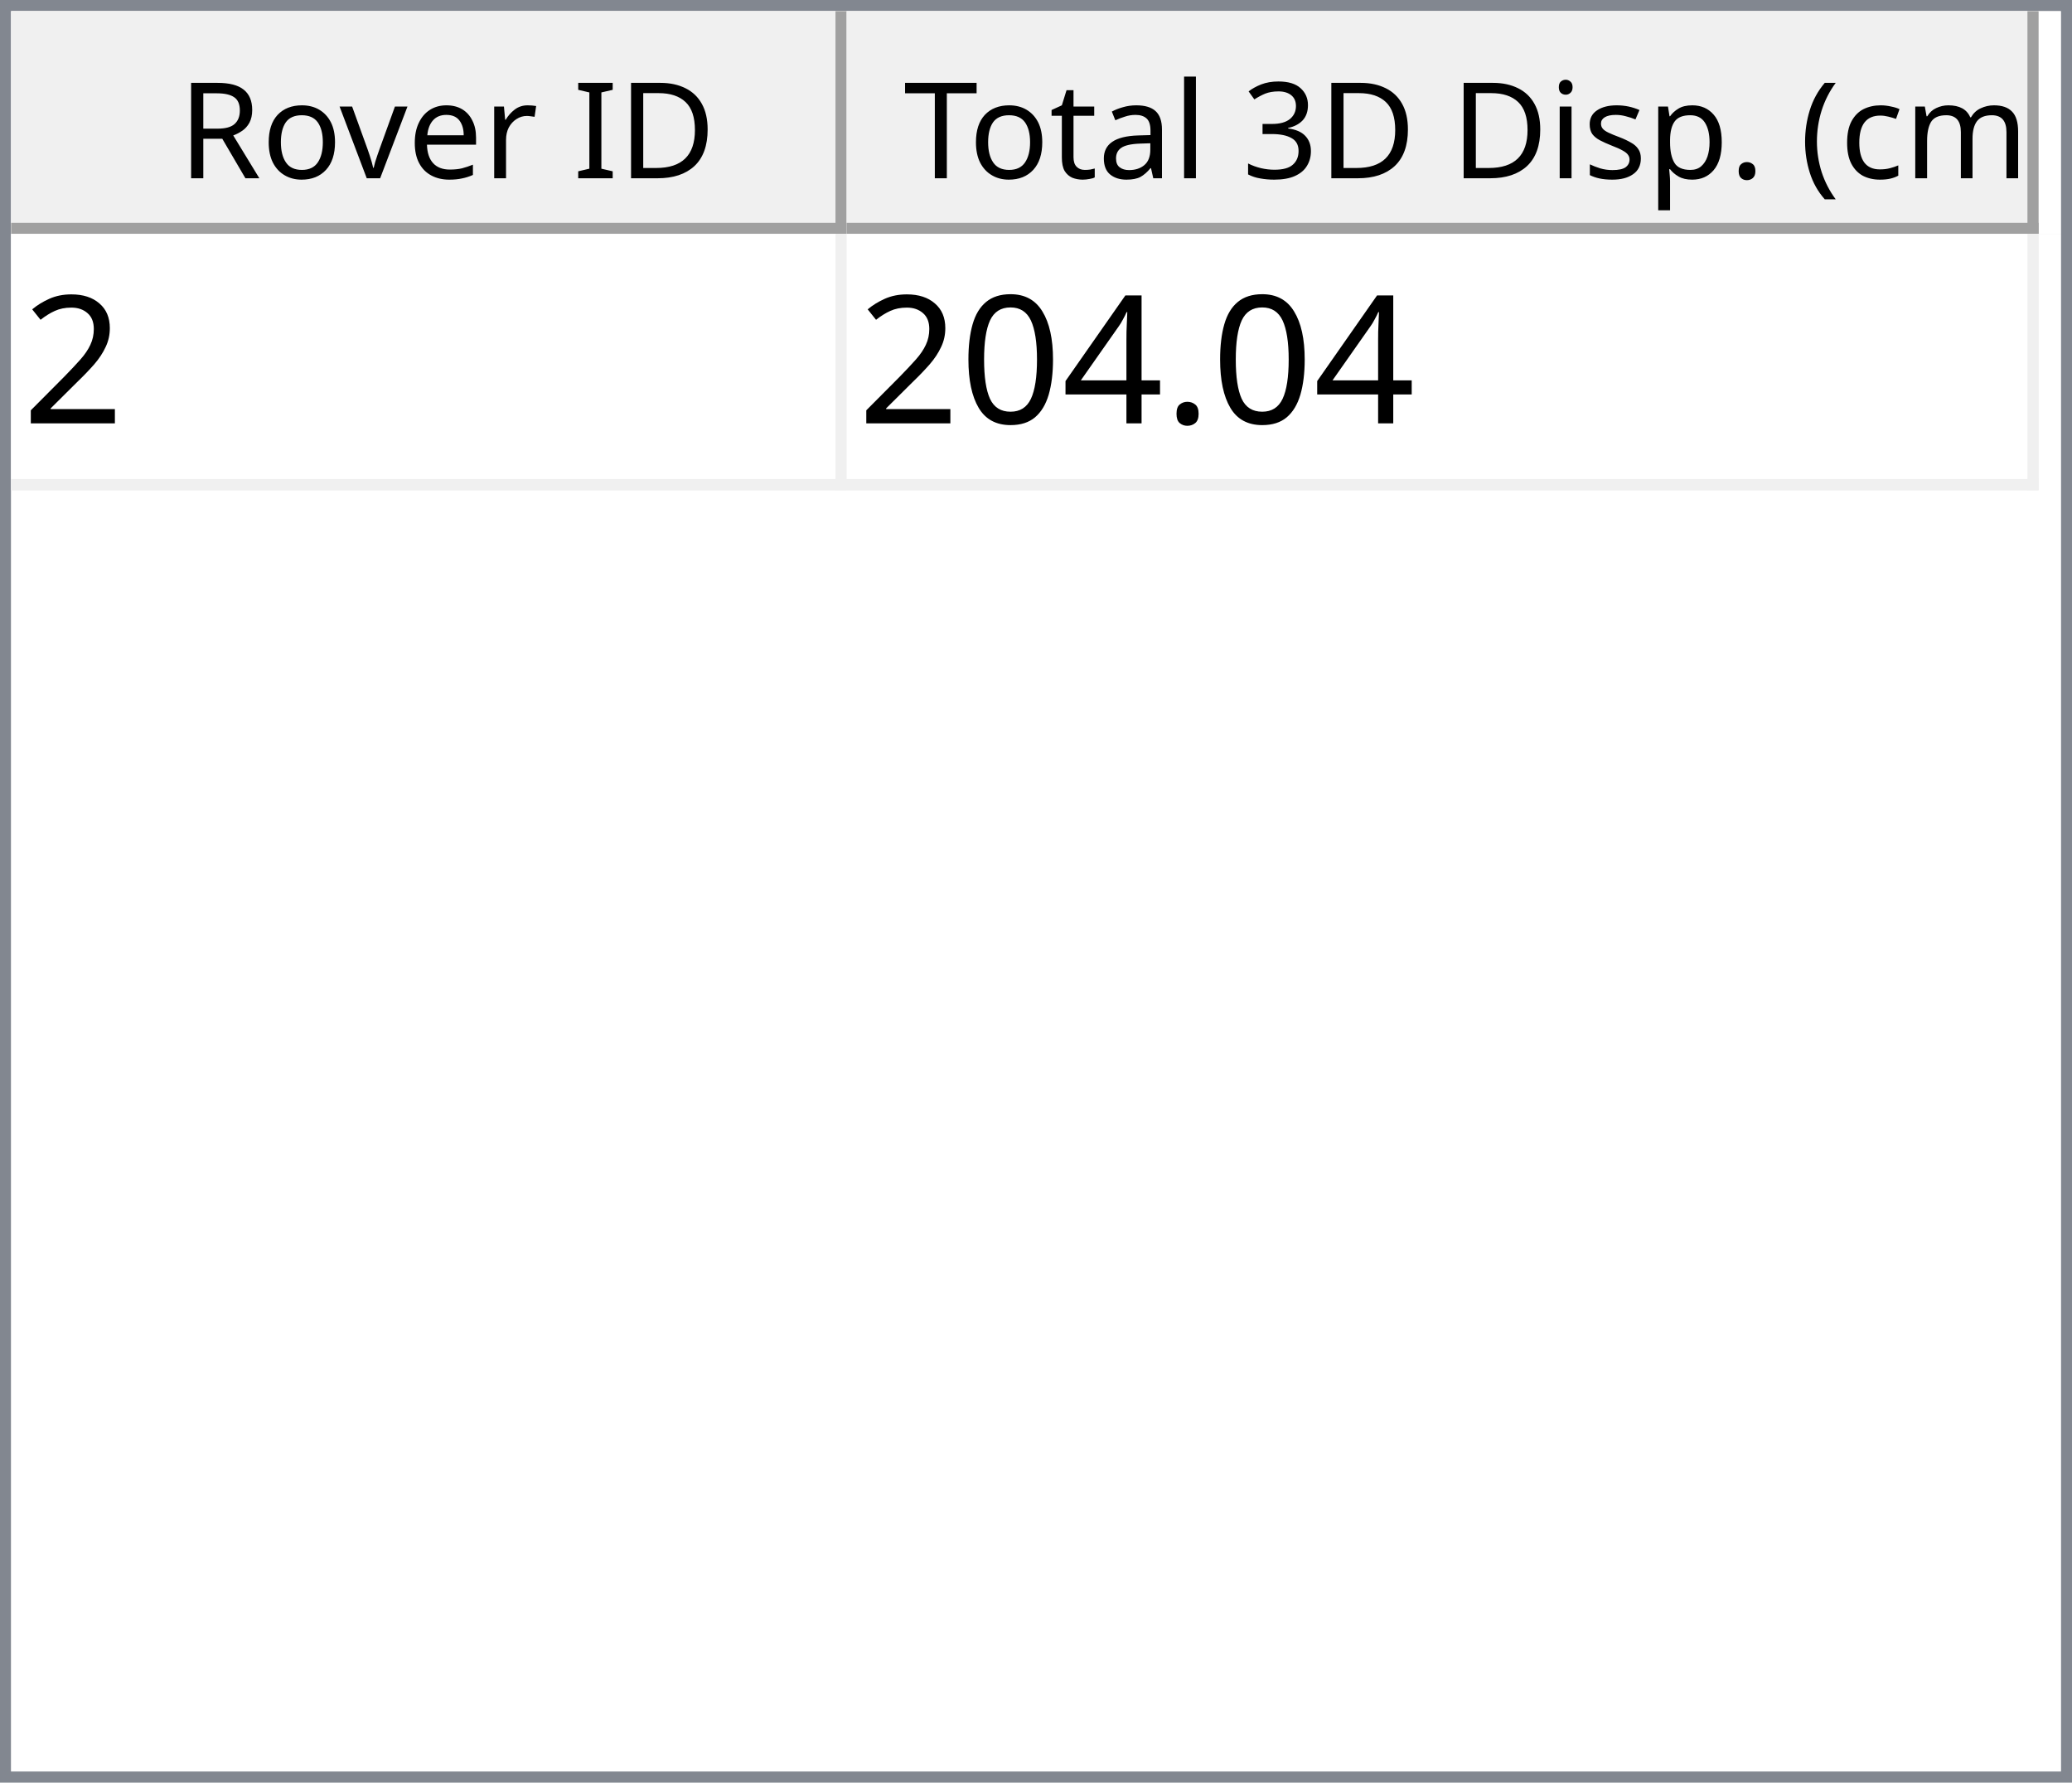
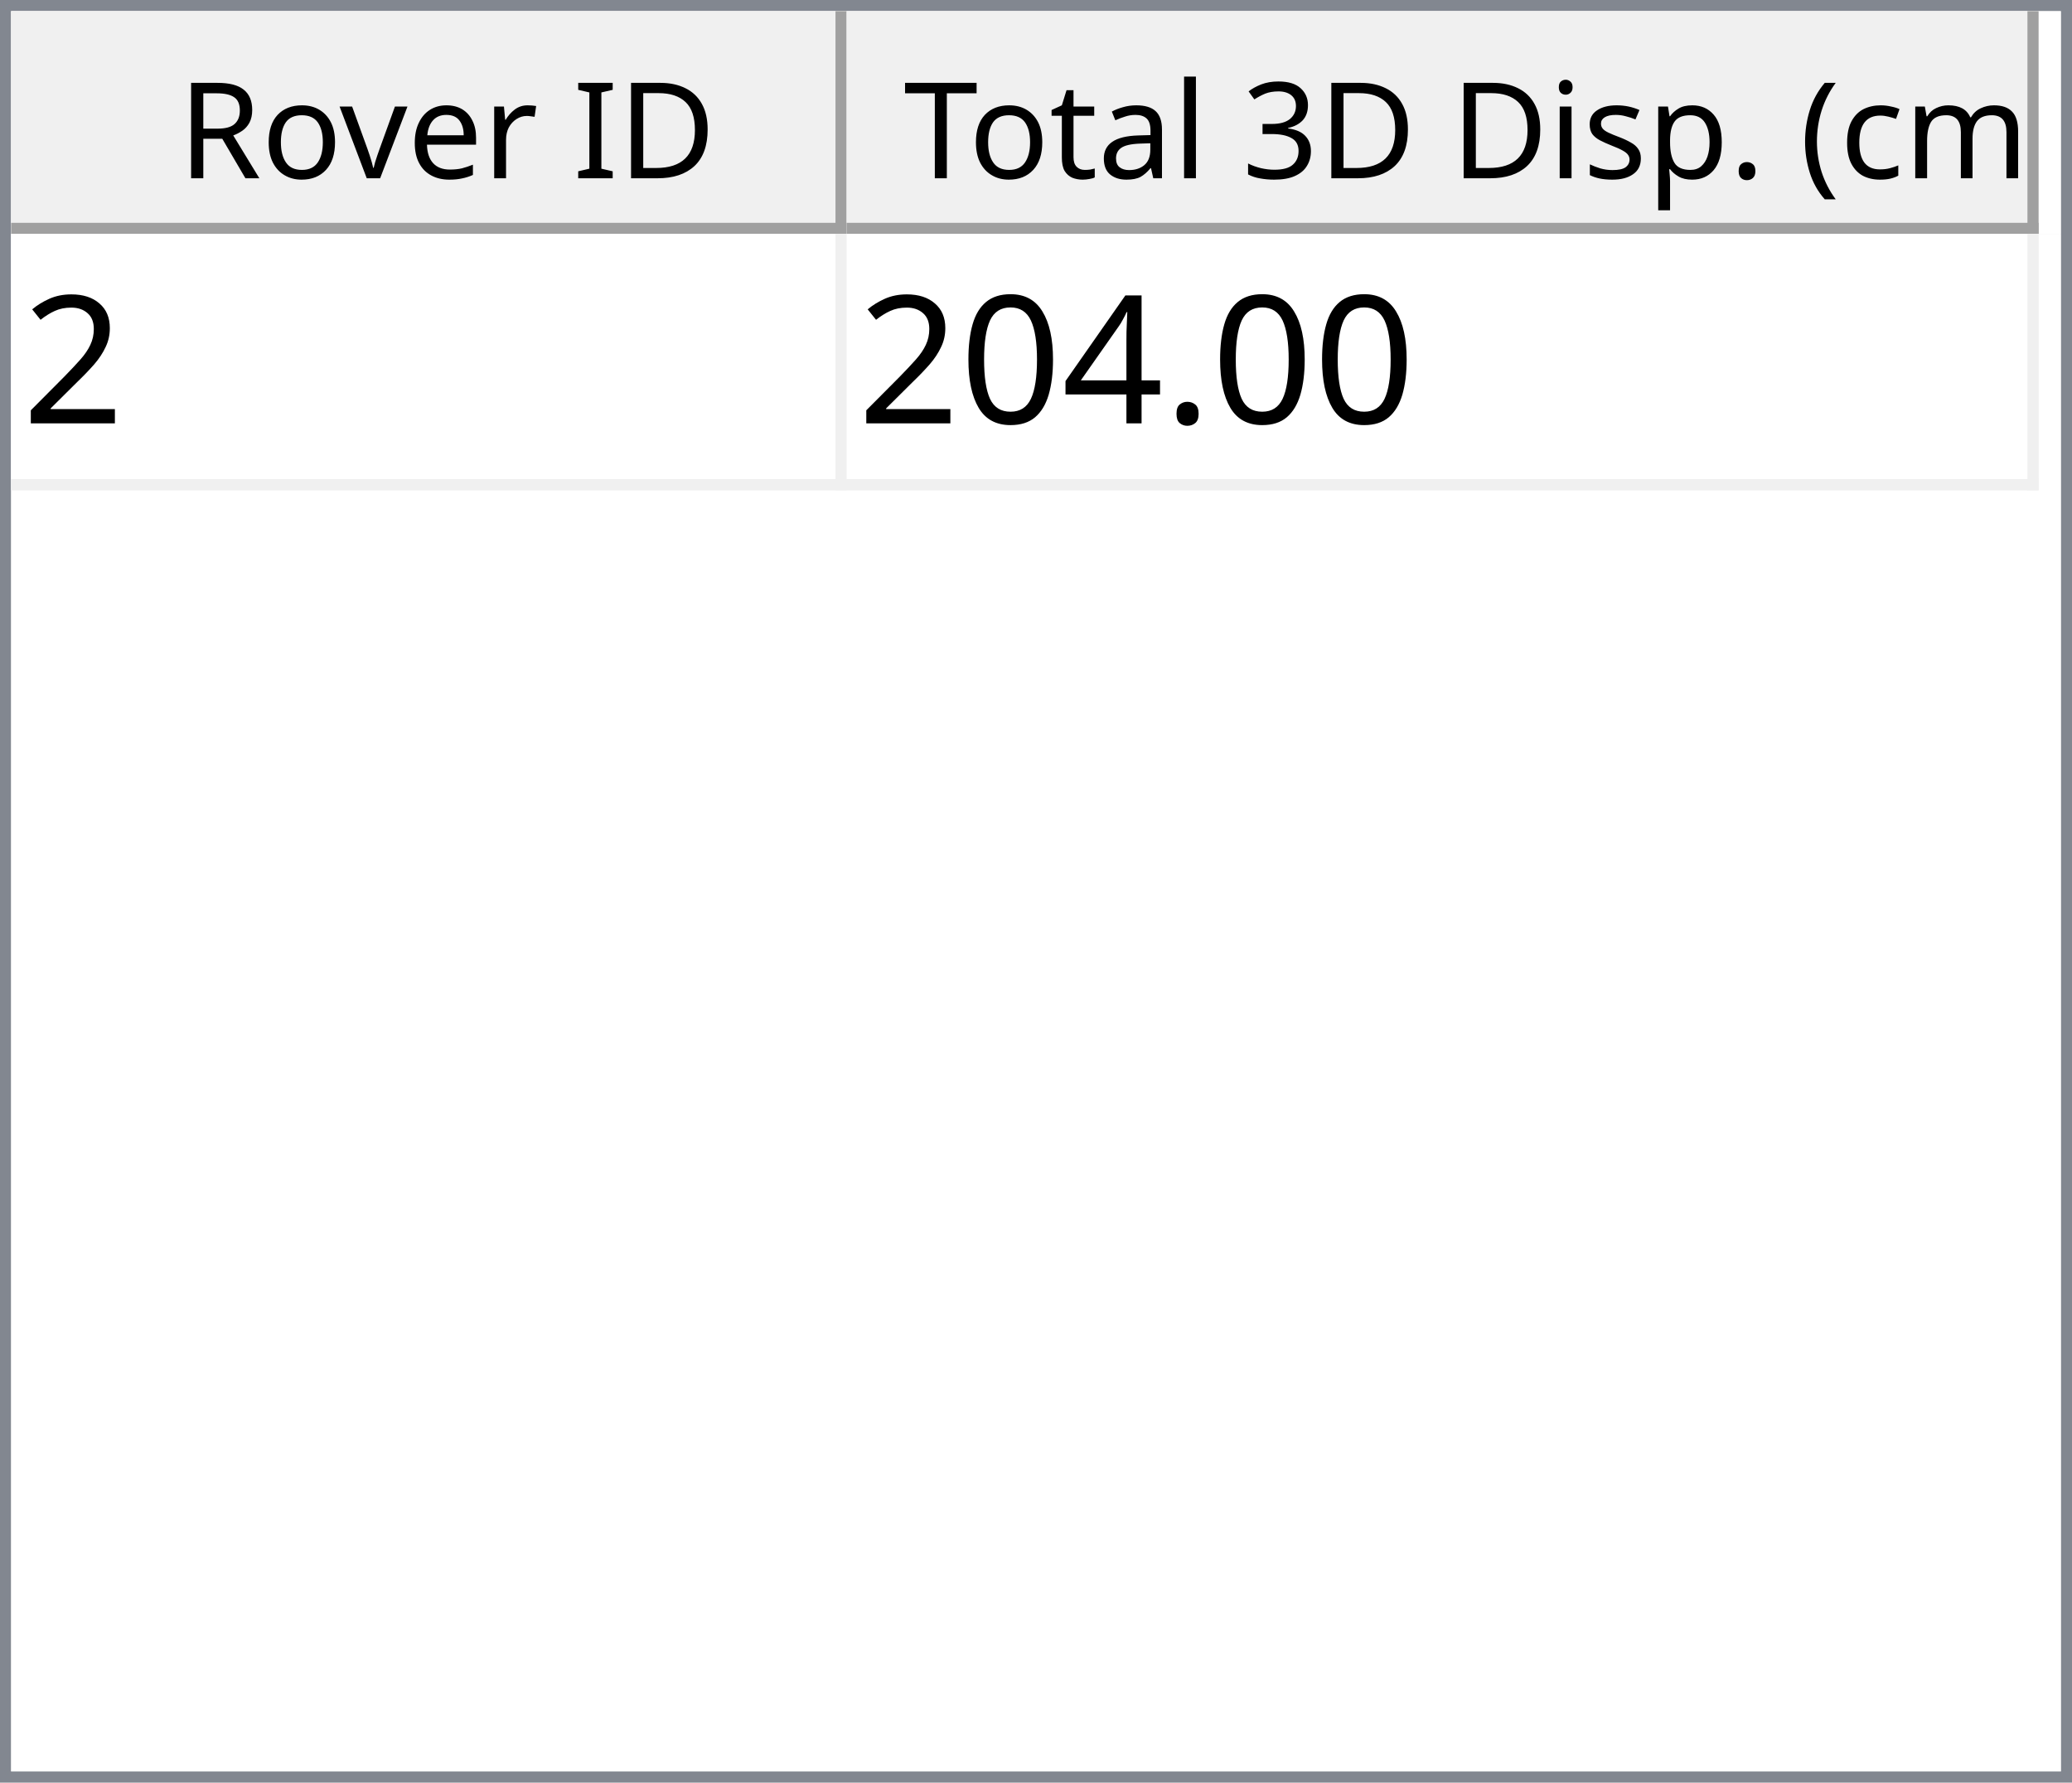
<svg xmlns="http://www.w3.org/2000/svg" style="fill-opacity:1; color-rendering:auto; color-interpolation:auto; text-rendering:auto; stroke:black; stroke-linecap:square; stroke-miterlimit:10; shape-rendering:auto; stroke-opacity:1; fill:black; stroke-dasharray:none; font-weight:normal; stroke-width:1; font-family:'Dialog'; font-style:normal; stroke-linejoin:miter; font-size:12px; stroke-dashoffset:0; image-rendering:auto;" width="186" height="160">
  <defs id="genericDefs" />
  <g>
    <defs id="defs1">
      <clipPath clipPathUnits="userSpaceOnUse" id="clipPath1">
        <path d="M0 0 L186 0 L186 160 L0 160 L0 0 Z" />
      </clipPath>
      <clipPath clipPathUnits="userSpaceOnUse" id="clipPath2">
        <path d="M0 0 L0 160 L186 160 L186 0 Z" />
      </clipPath>
      <clipPath clipPathUnits="userSpaceOnUse" id="clipPath3">
        <path d="M0 0 L0 20 L184 20 L184 0 Z" />
      </clipPath>
      <clipPath clipPathUnits="userSpaceOnUse" id="clipPath4">
        <path d="M0 0 L0 20 L75 20 L75 0 Z" />
      </clipPath>
      <clipPath clipPathUnits="userSpaceOnUse" id="clipPath5">
        <path d="M1 1 L1 19 L74 19 L74 1 Z" />
      </clipPath>
      <clipPath clipPathUnits="userSpaceOnUse" id="clipPath6">
        <path d="M0 0 L0 18 L73 18 L73 0 Z" />
      </clipPath>
      <clipPath clipPathUnits="userSpaceOnUse" id="clipPath7">
        <path d="M-0.5 -0.5 L-0.5 19.5 L74.5 19.5 L74.5 -0.5 Z" />
      </clipPath>
      <clipPath clipPathUnits="userSpaceOnUse" id="clipPath8">
        <path d="M0 0 L0 20 L107 20 L107 0 Z" />
      </clipPath>
      <clipPath clipPathUnits="userSpaceOnUse" id="clipPath9">
        <path d="M1 1 L1 19 L106 19 L106 1 Z" />
      </clipPath>
      <clipPath clipPathUnits="userSpaceOnUse" id="clipPath10">
        <path d="M0 0 L0 18 L105 18 L105 0 Z" />
      </clipPath>
      <clipPath clipPathUnits="userSpaceOnUse" id="clipPath11">
        <path d="M-0.5 -0.5 L-0.5 19.5 L106.5 19.5 L106.5 -0.5 Z" />
      </clipPath>
      <clipPath clipPathUnits="userSpaceOnUse" id="clipPath12">
        <path d="M0 0 L0 138 L184 138 L184 0 Z" />
      </clipPath>
      <clipPath clipPathUnits="userSpaceOnUse" id="clipPath13">
        <path d="M0 0 L0 23 L182 23 L182 0 Z" />
      </clipPath>
      <clipPath clipPathUnits="userSpaceOnUse" id="clipPath14">
        <path d="M-0.5 -0.5 L-0.5 22.5 L181.5 22.5 L181.5 -0.5 Z" />
      </clipPath>
      <clipPath clipPathUnits="userSpaceOnUse" id="clipPath15">
        <path d="M0 0 L0 22 L74 22 L74 0 Z" />
      </clipPath>
      <clipPath clipPathUnits="userSpaceOnUse" id="clipPath16">
        <path d="M0 0 L0 22 L106 22 L106 0 Z" />
      </clipPath>
      <font horiz-adv-x="64.551" id="font1">
        <font-face ascent="107.91" descent="25.098" units-per-em="100" style="font-style:normal; font-family:Segoe UI; font-weight:normal;" />
        <missing-glyph horiz-adv-x="64.551" d="M8.109 0 L8.109 68.266 L56.453 68.266 L56.453 0 L8.109 0 ZM15.328 7.234 L49.219 7.234 L49.219 61.031 L15.328 61.031 L15.328 7.234 Z" />
        <glyph unicode="D" horiz-adv-x="70.117" d="M9.188 0 L9.188 70.016 L28.516 70.016 Q65.531 70.016 65.531 35.891 Q65.531 19.672 55.25 9.836 Q44.969 0 27.734 0 L9.188 0 ZM17.391 62.594 L17.391 7.422 L27.828 7.422 Q41.609 7.422 49.273 14.797 Q56.938 22.172 56.938 35.688 Q56.938 62.594 28.328 62.594 L17.391 62.594 Z" />
        <glyph unicode="I" horiz-adv-x="26.611" d="M17.391 0 L9.188 0 L9.188 70.016 L17.391 70.016 L17.391 0 Z" />
        <glyph unicode=" " horiz-adv-x="27.393" d="" />
        <glyph unicode="r" horiz-adv-x="34.766" d="M34.188 41.891 Q32.078 43.5 28.125 43.5 Q23 43.5 19.555 38.672 Q16.109 33.844 16.109 25.484 L16.109 0 L8.109 0 L8.109 50 L16.109 50 L16.109 39.703 L16.312 39.703 Q18.016 44.969 21.531 47.922 Q25.047 50.875 29.391 50.875 Q32.516 50.875 34.188 50.203 L34.188 41.891 Z" />
        <glyph unicode="e" horiz-adv-x="52.295" d="M48.297 23 L12.984 23 Q13.188 14.656 17.484 10.109 Q21.781 5.562 29.297 5.562 Q37.75 5.562 44.828 11.141 L44.828 3.609 Q38.234 -1.172 27.391 -1.172 Q16.797 -1.172 10.742 5.641 Q4.688 12.453 4.688 24.812 Q4.688 36.469 11.305 43.82 Q17.922 51.172 27.734 51.172 Q37.547 51.172 42.922 44.828 Q48.297 38.484 48.297 27.203 L48.297 23 ZM40.094 29.781 Q40.047 36.719 36.75 40.578 Q33.453 44.438 27.594 44.438 Q21.922 44.438 17.969 40.383 Q14.016 36.328 13.094 29.781 L40.094 29.781 Z" />
        <glyph unicode="v" horiz-adv-x="47.9" d="M47.406 50 L27.484 0 L19.625 0 L0.688 50 L9.469 50 L22.172 13.672 Q23.578 9.672 23.922 6.688 L24.125 6.688 Q24.609 10.453 25.688 13.484 L38.969 50 L47.406 50 Z" />
        <glyph unicode="o" horiz-adv-x="58.594" d="M29 -1.172 Q17.922 -1.172 11.305 5.836 Q4.688 12.844 4.688 24.422 Q4.688 37.016 11.57 44.094 Q18.453 51.172 30.172 51.172 Q41.359 51.172 47.633 44.289 Q53.906 37.406 53.906 25.203 Q53.906 13.234 47.141 6.031 Q40.375 -1.172 29 -1.172 ZM29.594 44.438 Q21.875 44.438 17.383 39.188 Q12.891 33.938 12.891 24.703 Q12.891 15.828 17.43 10.695 Q21.969 5.562 29.594 5.562 Q37.359 5.562 41.531 10.594 Q45.703 15.625 45.703 24.906 Q45.703 34.281 41.531 39.359 Q37.359 44.438 29.594 44.438 Z" />
        <glyph unicode="R" horiz-adv-x="59.814" d="M59.375 0 L49.609 0 L37.891 19.625 Q36.281 22.359 34.766 24.289 Q33.25 26.219 31.664 27.438 Q30.078 28.656 28.25 29.219 Q26.422 29.781 24.125 29.781 L17.391 29.781 L17.391 0 L9.188 0 L9.188 70.016 L30.078 70.016 Q34.672 70.016 38.555 68.867 Q42.438 67.719 45.289 65.375 Q48.141 63.031 49.758 59.547 Q51.375 56.062 51.375 51.375 Q51.375 47.703 50.273 44.656 Q49.172 41.609 47.148 39.211 Q45.125 36.812 42.266 35.133 Q39.406 33.453 35.844 32.516 L35.844 32.328 Q37.594 31.547 38.891 30.547 Q40.188 29.547 41.359 28.18 Q42.531 26.812 43.68 25.078 Q44.828 23.344 46.234 21.047 L59.375 0 ZM17.391 62.594 L17.391 37.203 L28.516 37.203 Q31.594 37.203 34.203 38.133 Q36.812 39.062 38.719 40.797 Q40.625 42.531 41.703 45.047 Q42.781 47.562 42.781 50.688 Q42.781 56.297 39.141 59.445 Q35.5 62.594 28.609 62.594 L17.391 62.594 Z" />
        <glyph unicode=")" horiz-adv-x="30.176" d="M8.297 -15.922 L1.172 -15.922 Q16.406 2.344 16.406 26.812 Q16.406 51.469 1.078 70.016 L8.297 70.016 Q23.531 52.156 23.531 26.703 Q23.531 1.375 8.297 -15.922 Z" />
        <glyph unicode="m" horiz-adv-x="86.133" d="M79.109 0 L71.094 0 L71.094 28.719 Q71.094 37.016 68.531 40.727 Q65.969 44.438 59.906 44.438 Q54.781 44.438 51.195 39.75 Q47.609 35.062 47.609 28.516 L47.609 0 L39.594 0 L39.594 29.688 Q39.594 44.438 28.219 44.438 Q22.953 44.438 19.531 40.016 Q16.109 35.594 16.109 28.516 L16.109 0 L8.109 0 L8.109 50 L16.109 50 L16.109 42.094 L16.312 42.094 Q21.625 51.172 31.844 51.172 Q36.969 51.172 40.773 48.312 Q44.578 45.453 46 40.828 Q51.562 51.172 62.594 51.172 Q79.109 51.172 79.109 30.812 L79.109 0 Z" />
        <glyph unicode="c" horiz-adv-x="46.191" d="M42.188 2.297 Q36.422 -1.172 28.516 -1.172 Q17.828 -1.172 11.258 5.789 Q4.688 12.75 4.688 23.828 Q4.688 36.188 11.766 43.68 Q18.844 51.172 30.672 51.172 Q37.25 51.172 42.281 48.734 L42.281 40.531 Q36.719 44.438 30.375 44.438 Q22.703 44.438 17.797 38.945 Q12.891 33.453 12.891 24.516 Q12.891 15.719 17.508 10.641 Q22.125 5.562 29.891 5.562 Q36.422 5.562 42.188 9.906 L42.188 2.297 Z" />
        <glyph unicode="(" horiz-adv-x="30.176" d="M29.109 -15.922 L21.969 -15.922 Q6.844 1.375 6.844 26.703 Q6.844 52.156 21.969 70.016 L29.203 70.016 Q13.875 51.469 13.875 26.812 Q13.875 2.344 29.109 -15.922 Z" />
        <glyph unicode="." horiz-adv-x="21.68" d="M10.891 -1.078 Q8.641 -1.078 7.055 0.539 Q5.469 2.156 5.469 4.391 Q5.469 6.641 7.055 8.273 Q8.641 9.906 10.891 9.906 Q13.188 9.906 14.797 8.273 Q16.406 6.641 16.406 4.391 Q16.406 2.156 14.797 0.539 Q13.188 -1.078 10.891 -1.078 Z" />
        <glyph unicode="p" horiz-adv-x="58.789" d="M16.312 7.234 L16.109 7.234 L16.109 -23 L8.109 -23 L8.109 50 L16.109 50 L16.109 41.219 L16.312 41.219 Q22.219 51.172 33.594 51.172 Q43.266 51.172 48.688 44.461 Q54.109 37.75 54.109 26.469 Q54.109 13.922 48 6.375 Q41.891 -1.172 31.297 -1.172 Q21.578 -1.172 16.312 7.234 ZM16.109 27.391 L16.109 20.406 Q16.109 14.203 20.141 9.883 Q24.172 5.562 30.375 5.562 Q37.641 5.562 41.773 11.133 Q45.906 16.703 45.906 26.609 Q45.906 34.969 42.047 39.703 Q38.188 44.438 31.594 44.438 Q24.609 44.438 20.359 39.578 Q16.109 34.719 16.109 27.391 Z" />
        <glyph unicode="s" horiz-adv-x="42.432" d="M5.078 1.812 L5.078 10.406 Q11.625 5.562 19.484 5.562 Q30.031 5.562 30.031 12.594 Q30.031 14.594 29.125 15.992 Q28.219 17.391 26.68 18.461 Q25.141 19.531 23.07 20.383 Q21 21.234 18.609 22.172 Q15.281 23.484 12.766 24.828 Q10.25 26.172 8.57 27.859 Q6.891 29.547 6.031 31.695 Q5.172 33.844 5.172 36.719 Q5.172 40.234 6.789 42.945 Q8.406 45.656 11.086 47.484 Q13.766 49.312 17.211 50.242 Q20.656 51.172 24.312 51.172 Q30.812 51.172 35.938 48.922 L35.938 40.828 Q30.422 44.438 23.25 44.438 Q21 44.438 19.195 43.922 Q17.391 43.406 16.094 42.477 Q14.797 41.547 14.086 40.258 Q13.375 38.969 13.375 37.406 Q13.375 35.453 14.086 34.133 Q14.797 32.812 16.164 31.789 Q17.531 30.766 19.484 29.938 Q21.438 29.109 23.922 28.125 Q27.25 26.859 29.883 25.516 Q32.516 24.172 34.375 22.484 Q36.234 20.797 37.234 18.602 Q38.234 16.406 38.234 13.375 Q38.234 9.672 36.602 6.938 Q34.969 4.203 32.234 2.398 Q29.5 0.594 25.93 -0.289 Q22.359 -1.172 18.453 -1.172 Q10.75 -1.172 5.078 1.812 Z" />
        <glyph unicode="i" horiz-adv-x="24.219" d="M12.203 62.703 Q10.062 62.703 8.547 64.164 Q7.031 65.625 7.031 67.875 Q7.031 70.125 8.547 71.609 Q10.062 73.094 12.203 73.094 Q14.406 73.094 15.945 71.609 Q17.484 70.125 17.484 67.875 Q17.484 65.719 15.945 64.211 Q14.406 62.703 12.203 62.703 ZM16.109 0 L8.109 0 L8.109 50 L16.109 50 L16.109 0 Z" />
        <glyph unicode="3" horiz-adv-x="53.906" d="M46.531 19.828 Q46.531 15.094 44.75 11.211 Q42.969 7.328 39.719 4.57 Q36.469 1.812 31.93 0.297 Q27.391 -1.219 21.922 -1.219 Q11.922 -1.219 6 2.594 L6 11.188 Q13.094 5.609 22.219 5.609 Q25.875 5.609 28.828 6.539 Q31.781 7.469 33.906 9.227 Q36.031 10.984 37.18 13.477 Q38.328 15.969 38.328 19.094 Q38.328 32.812 18.797 32.812 L12.984 32.812 L12.984 39.594 L18.5 39.594 Q35.797 39.594 35.797 52.484 Q35.797 64.406 22.609 64.406 Q15.188 64.406 8.688 59.422 L8.688 67.188 Q15.375 71.188 24.609 71.188 Q29 71.188 32.57 69.969 Q36.141 68.75 38.68 66.555 Q41.219 64.359 42.609 61.281 Q44 58.203 44 54.5 Q44 40.672 30.031 36.719 L30.031 36.531 Q33.594 36.141 36.625 34.797 Q39.656 33.453 41.852 31.305 Q44.047 29.156 45.289 26.25 Q46.531 23.344 46.531 19.828 Z" />
        <glyph unicode="l" horiz-adv-x="24.219" d="M16.109 0 L8.109 0 L8.109 74.031 L16.109 74.031 L16.109 0 Z" />
        <glyph unicode="a" horiz-adv-x="50.879" d="M43.891 0 L35.891 0 L35.891 7.812 L35.688 7.812 Q30.469 -1.172 20.312 -1.172 Q12.844 -1.172 8.617 2.781 Q4.391 6.734 4.391 13.281 Q4.391 27.297 20.906 29.594 L35.891 31.688 Q35.891 44.438 25.594 44.438 Q16.547 44.438 9.281 38.281 L9.281 46.484 Q16.656 51.172 26.266 51.172 Q43.891 51.172 43.891 32.516 L43.891 0 ZM35.891 25.297 L23.828 23.641 Q18.266 22.859 15.43 20.875 Q12.594 18.891 12.594 13.875 Q12.594 10.203 15.211 7.883 Q17.828 5.562 22.172 5.562 Q28.125 5.562 32.008 9.742 Q35.891 13.922 35.891 20.312 L35.891 25.297 Z" />
        <glyph unicode="t" horiz-adv-x="33.887" d="M31.297 0.484 Q28.469 -1.078 23.828 -1.078 Q10.688 -1.078 10.688 13.578 L10.688 43.172 L2.094 43.172 L2.094 50 L10.688 50 L10.688 62.203 L18.703 64.797 L18.703 50 L31.297 50 L31.297 43.172 L18.703 43.172 L18.703 14.984 Q18.703 9.969 20.414 7.82 Q22.125 5.672 26.078 5.672 Q29.109 5.672 31.297 7.328 L31.297 0.484 Z" />
        <glyph unicode="T" horiz-adv-x="52.393" d="M50.594 62.594 L30.375 62.594 L30.375 0 L22.172 0 L22.172 62.594 L2 62.594 L2 70.016 L50.594 70.016 L50.594 62.594 Z" />
      </font>
      <font horiz-adv-x="75.0" id="font2">
        <font-face ascent="100.537" descent="21.973" units-per-em="100" style="font-style:normal; font-family:sans-serif; font-weight:normal;" />
        <missing-glyph horiz-adv-x="75.0" d="M12.5 0 L12.5 62.5 L62.5 62.5 L62.5 0 L12.5 0 ZM14.062 1.562 L60.938 1.562 L60.938 60.938 L14.062 60.938 L14.062 1.562 Z" />
        <glyph unicode="2" horiz-adv-x="55.615" d="M50.344 8.453 L50.344 0 L3.031 0 Q2.938 3.172 4.047 6.109 Q5.859 10.938 9.836 15.625 Q13.812 20.312 21.344 26.469 Q33.016 36.031 37.117 41.625 Q41.219 47.219 41.219 52.203 Q41.219 57.422 37.477 61.008 Q33.734 64.594 27.734 64.594 Q21.391 64.594 17.578 60.789 Q13.766 56.984 13.719 50.25 L4.688 51.172 Q5.609 61.281 11.664 66.578 Q17.719 71.875 27.938 71.875 Q38.234 71.875 44.242 66.164 Q50.25 60.453 50.25 52 Q50.25 47.703 48.492 43.555 Q46.734 39.406 42.656 34.812 Q38.578 30.219 29.109 22.219 Q21.188 15.578 18.945 13.211 Q16.703 10.844 15.234 8.453 L50.344 8.453 Z" />
        <glyph unicode="." horiz-adv-x="27.783" d="M9.078 0 L9.078 10.016 L19.094 10.016 L19.094 0 L9.078 0 Z" />
        <glyph unicode="4" horiz-adv-x="55.615" d="M32.328 0 L32.328 17.141 L1.266 17.141 L1.266 25.203 L33.938 71.578 L41.109 71.578 L41.109 25.203 L50.781 25.203 L50.781 17.141 L41.109 17.141 L41.109 0 L32.328 0 ZM32.328 25.203 L32.328 57.469 L9.906 25.203 L32.328 25.203 Z" />
        <glyph unicode="0" horiz-adv-x="55.615" d="M4.156 35.297 Q4.156 48 6.766 55.742 Q9.375 63.484 14.523 67.68 Q19.672 71.875 27.484 71.875 Q33.25 71.875 37.594 69.555 Q41.938 67.234 44.773 62.867 Q47.609 58.5 49.219 52.227 Q50.828 45.953 50.828 35.297 Q50.828 22.703 48.242 14.969 Q45.656 7.234 40.508 3.008 Q35.359 -1.219 27.484 -1.219 Q17.141 -1.219 11.234 6.203 Q4.156 15.141 4.156 35.297 ZM13.188 35.297 Q13.188 17.672 17.312 11.836 Q21.438 6 27.484 6 Q33.547 6 37.672 11.859 Q41.797 17.719 41.797 35.297 Q41.797 52.984 37.672 58.789 Q33.547 64.594 27.391 64.594 Q21.344 64.594 17.719 59.469 Q13.188 52.938 13.188 35.297 Z" />
      </font>
    </defs>
    <g style="fill:white; stroke:white;">
      <rect x="0" y="0" width="186" style="clip-path:url(#clipPath1); stroke:none;" height="160" />
    </g>
    <g style="fill:white; text-rendering:optimizeSpeed; color-rendering:optimizeSpeed; image-rendering:optimizeSpeed; shape-rendering:crispEdges; stroke:white; color-interpolation:sRGB;">
      <rect x="0" width="186" height="160" y="0" style="stroke:none;" />
      <path style="stroke:none;" d="M0 160 L186 160 L186 0 L0 0 Z" />
    </g>
    <g style="fill:rgb(240,240,240); font-family:'Segoe UI'; stroke:rgb(240,240,240);">
      <rect x="0" y="0" width="186" style="clip-path:url(#clipPath2); stroke:none;" height="160" />
    </g>
    <g style="fill:rgb(130,135,144); font-family:'Segoe UI'; stroke:rgb(130,135,144);">
      <path d="M0 0 L186 0 L186 160 L0 160 L0 0 ZM1 1 L185 1 L185 159 L1 159 L1 1 Z" style="fill-rule:evenodd; clip-path:url(#clipPath2); stroke:none;" />
    </g>
    <g style="fill:white; font-family:'Segoe UI'; stroke:white;" transform="translate(1,1)">
      <rect x="0" y="0" width="184" style="clip-path:url(#clipPath3); stroke:none;" height="20" />
    </g>
    <g style="fill:rgb(240,240,240); font-family:'Segoe UI'; stroke:rgb(240,240,240);" transform="translate(1,1)">
      <rect x="0" y="0" width="75" style="clip-path:url(#clipPath4); stroke:none;" height="20" />
    </g>
    <g style="font-family:'Segoe UI';" transform="translate(2,2)">
      <text x="14" xml:space="preserve" y="14" style="clip-path:url(#clipPath6); stroke:none;">Rover ID</text>
    </g>
    <g style="fill:rgb(160,160,160); font-family:'Segoe UI'; stroke:rgb(160,160,160); stroke-linejoin:bevel;" transform="translate(1.5,1.5)">
      <line x1="74" x2="74" y1="0" style="fill:none; clip-path:url(#clipPath7);" y2="19" />
    </g>
    <g style="fill:rgb(160,160,160); font-family:'Segoe UI'; stroke:rgb(160,160,160); stroke-linejoin:bevel;" transform="matrix(1,0,0,1,1,1) translate(0.5,0.5)">
      <line x1="0" x2="74" y1="19" style="fill:none; clip-path:url(#clipPath7);" y2="19" />
    </g>
    <g style="fill:rgb(240,240,240); font-family:'Segoe UI'; stroke:rgb(240,240,240);" transform="translate(76,1)">
      <rect x="0" y="0" width="107" style="clip-path:url(#clipPath8); stroke:none;" height="20" />
    </g>
    <g style="font-family:'Segoe UI';" transform="translate(77,2)">
      <text x="1" xml:space="preserve" y="14" style="clip-path:url(#clipPath10); stroke:none;"> Total 3D Disp. (cm)</text>
    </g>
    <g style="fill:rgb(160,160,160); font-family:'Segoe UI'; stroke:rgb(160,160,160); stroke-linejoin:bevel;" transform="translate(76.5,1.5)">
      <line x1="106" x2="106" y1="0" style="fill:none; clip-path:url(#clipPath11);" y2="19" />
    </g>
    <g style="fill:rgb(160,160,160); font-family:'Segoe UI'; stroke:rgb(160,160,160); stroke-linejoin:bevel;" transform="matrix(1,0,0,1,76,1) translate(0.5,0.5)">
      <line x1="0" x2="106" y1="19" style="fill:none; clip-path:url(#clipPath11);" y2="19" />
    </g>
    <g style="fill:white; font-family:'Segoe UI'; stroke:white;" transform="translate(1,21)">
      <rect x="0" y="0" width="184" style="clip-path:url(#clipPath12); stroke:none;" height="138" />
    </g>
    <g style="fill:rgb(240,240,240); font-size:16px; font-family:sans-serif; stroke:rgb(240,240,240);" transform="translate(1,21)">
      <rect x="0" y="0" width="182" style="clip-path:url(#clipPath13); stroke:none;" height="23" />
      <line transform="translate(0.5,0.5)" x1="0" x2="181" y1="22" style="clip-path:url(#clipPath14); fill:none; stroke-linejoin:bevel;" y2="22" />
    </g>
    <g transform="matrix(1,0,0,1,1,21) translate(0.5,0.5)" style="fill:rgb(240,240,240); font-size:16px; font-family:sans-serif; stroke:rgb(240,240,240); stroke-linejoin:bevel;">
      <line x1="74" x2="74" y1="0" style="fill:none; clip-path:url(#clipPath14);" y2="22" />
    </g>
    <g transform="matrix(1,0,0,1,1,21) translate(0.5,0.5)" style="fill:rgb(240,240,240); font-size:16px; font-family:sans-serif; stroke:rgb(240,240,240); stroke-linejoin:bevel;">
      <line x1="181" x2="181" y1="0" style="fill:none; clip-path:url(#clipPath14);" y2="22" />
    </g>
    <g style="fill:white; font-size:16px; font-family:sans-serif; stroke:white;" transform="matrix(1,0,0,1,1,21)">
      <rect x="0" y="0" width="74" style="clip-path:url(#clipPath15); stroke:none;" height="22" />
      <text x="1" y="17" style="fill:black; clip-path:url(#clipPath15); stroke:none;" xml:space="preserve">2</text>
    </g>
    <g style="fill:white; font-size:16px; font-family:sans-serif; stroke:white;" transform="matrix(1,0,0,1,1,21) translate(75,0)">
      <rect x="0" y="0" width="106" style="clip-path:url(#clipPath16); stroke:none;" height="22" />
-       <text x="1" y="17" style="fill:black; clip-path:url(#clipPath16); stroke:none;" xml:space="preserve">204.04</text>
+       <text x="1" y="17" style="fill:black; clip-path:url(#clipPath16); stroke:none;" xml:space="preserve">204.00</text>
    </g>
  </g>
</svg>
